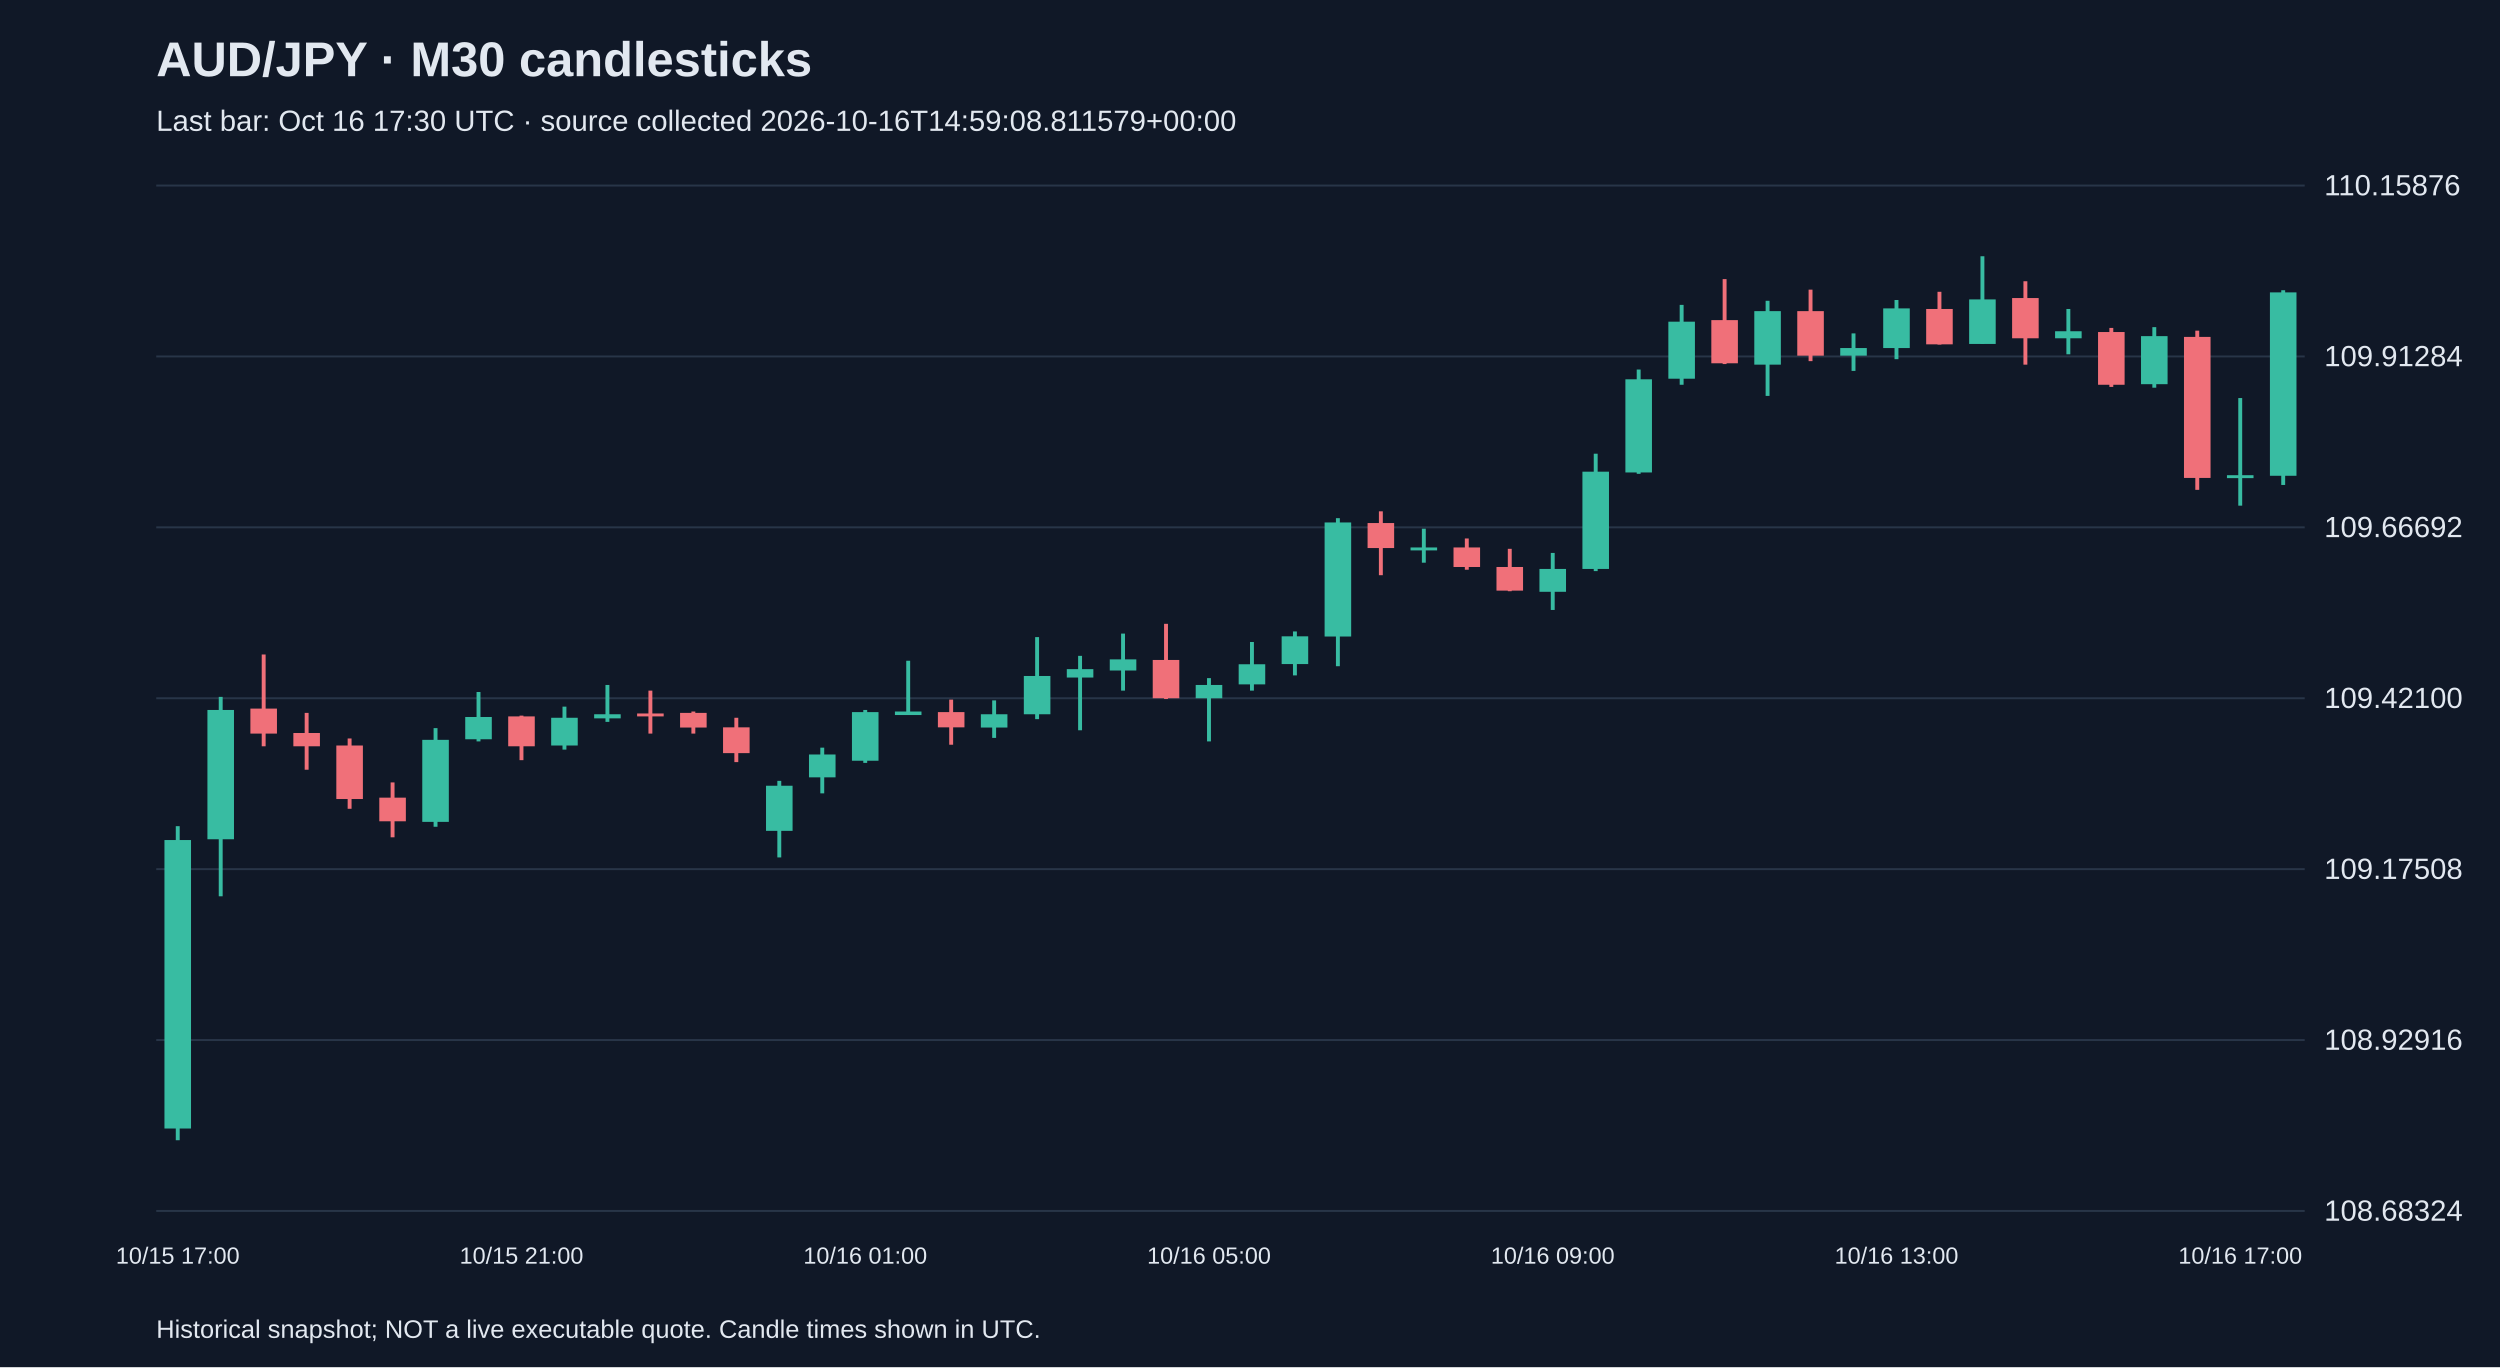
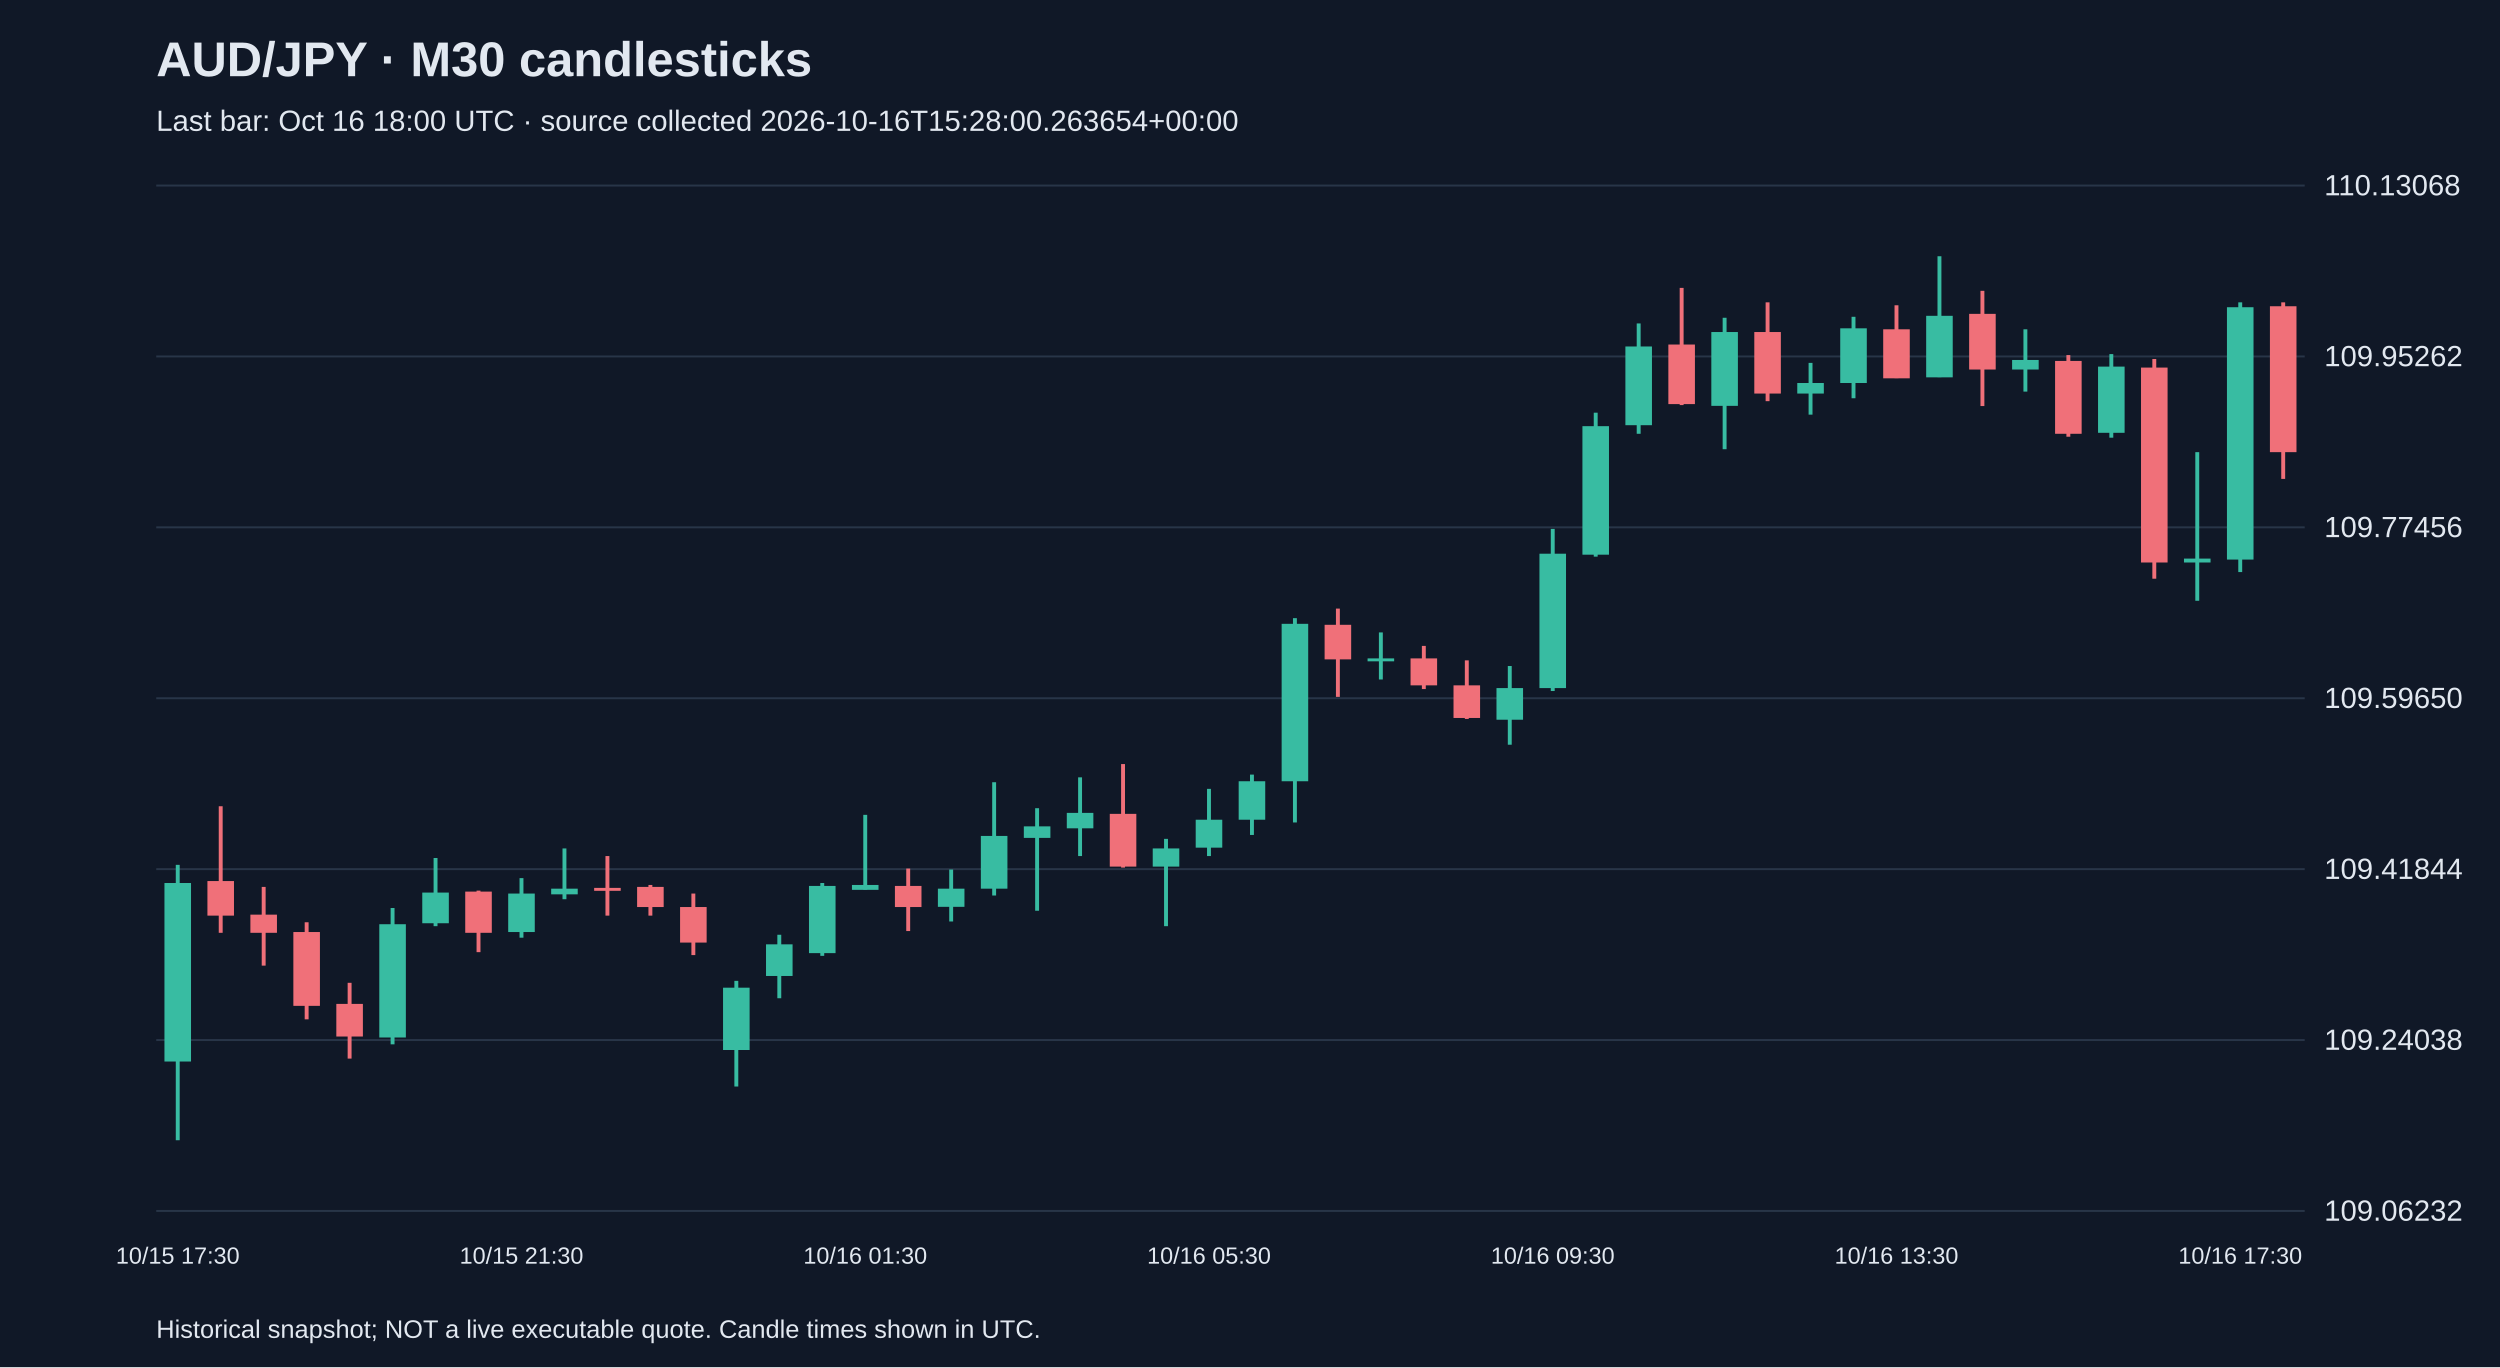
<svg xmlns="http://www.w3.org/2000/svg" viewBox="0 0 1280 700">
  <rect width="100%" height="100%" fill="#101827" />
  <style>text{font-family:Arial,sans-serif;fill:#e2e8f0}</style>
  <text x="80" y="39" font-size="25" font-weight="bold">AUD/JPY · M30 candlesticks</text>
-   <text x="80" y="67" font-size="15" fill="#a6b1c5">Last bar: Oct 16 17:30 UTC · source collected 2026-10-16T14:59:08.811579+00:00</text>
+   <text x="80" y="67" font-size="15" fill="#a6b1c5">Last bar: Oct 16 18:00 UTC · source collected 2026-10-16T15:28:00.263654+00:00</text>
  <line x1="80" y1="620.0" x2="1180" y2="620.0" stroke="#283548" />
-   <text x="1190" y="625.0" font-size="15">108.68324</text>
+   <text x="1190" y="625.0" font-size="15">109.06232</text>
  <line x1="80" y1="532.5" x2="1180" y2="532.5" stroke="#283548" />
-   <text x="1190" y="537.5" font-size="15">108.92916</text>
+   <text x="1190" y="537.5" font-size="15">109.24038</text>
  <line x1="80" y1="445.0" x2="1180" y2="445.0" stroke="#283548" />
-   <text x="1190" y="450.0" font-size="15">109.17508</text>
+   <text x="1190" y="450.0" font-size="15">109.41844</text>
  <line x1="80" y1="357.5" x2="1180" y2="357.5" stroke="#283548" />
-   <text x="1190" y="362.5" font-size="15">109.42100</text>
+   <text x="1190" y="362.5" font-size="15">109.59650</text>
  <line x1="80" y1="270.0" x2="1180" y2="270.0" stroke="#283548" />
-   <text x="1190" y="275.0" font-size="15">109.66692</text>
+   <text x="1190" y="275.0" font-size="15">109.77456</text>
  <line x1="80" y1="182.5" x2="1180" y2="182.5" stroke="#283548" />
-   <text x="1190" y="187.5" font-size="15">109.91284</text>
+   <text x="1190" y="187.5" font-size="15">109.95262</text>
  <line x1="80" y1="95.0" x2="1180" y2="95.0" stroke="#283548" />
-   <text x="1190" y="100.0" font-size="15">110.15876</text>
-   <line x1="91.0" y1="423.0" x2="91.0" y2="583.8" stroke="#38bca2" stroke-width="2" />
-   <rect x="84.2" y="430.1" width="13.6" height="147.7" fill="#38bca2" />
-   <text x="91.0" y="647" text-anchor="middle" font-size="12">10/15 17:00</text>
-   <line x1="113.0" y1="356.8" x2="113.0" y2="458.9" stroke="#38bca2" stroke-width="2" />
-   <rect x="106.2" y="363.5" width="13.6" height="66.2" fill="#38bca2" />
-   <line x1="135.0" y1="335.1" x2="135.0" y2="382.1" stroke="#f07079" stroke-width="2" />
-   <rect x="128.2" y="362.8" width="13.6" height="12.8" fill="#f07079" />
-   <line x1="157.0" y1="365.0" x2="157.0" y2="394.1" stroke="#f07079" stroke-width="2" />
-   <rect x="150.2" y="375.3" width="13.6" height="6.8" fill="#f07079" />
-   <line x1="179.0" y1="378.1" x2="179.0" y2="414.1" stroke="#f07079" stroke-width="2" />
-   <rect x="172.2" y="381.7" width="13.6" height="27.4" fill="#f07079" />
-   <line x1="201.0" y1="400.6" x2="201.0" y2="428.7" stroke="#f07079" stroke-width="2" />
-   <rect x="194.2" y="408.4" width="13.6" height="12.1" fill="#f07079" />
-   <line x1="223.0" y1="372.8" x2="223.0" y2="423.3" stroke="#38bca2" stroke-width="2" />
-   <rect x="216.2" y="378.8" width="13.6" height="42.0" fill="#38bca2" />
-   <line x1="245.0" y1="354.3" x2="245.0" y2="379.6" stroke="#38bca2" stroke-width="2" />
-   <rect x="238.2" y="367.1" width="13.6" height="11.4" fill="#38bca2" />
-   <line x1="267.0" y1="366.4" x2="267.0" y2="389.2" stroke="#f07079" stroke-width="2" />
-   <rect x="260.2" y="366.8" width="13.6" height="15.3" fill="#f07079" />
-   <text x="267.0" y="647" text-anchor="middle" font-size="12">10/15 21:00</text>
-   <line x1="289.0" y1="361.8" x2="289.0" y2="383.8" stroke="#38bca2" stroke-width="2" />
-   <rect x="282.2" y="367.5" width="13.6" height="14.2" fill="#38bca2" />
-   <line x1="311.0" y1="350.7" x2="311.0" y2="369.6" stroke="#38bca2" stroke-width="2" />
-   <rect x="304.2" y="365.7" width="13.6" height="2.1" fill="#38bca2" />
-   <line x1="333.0" y1="353.6" x2="333.0" y2="375.6" stroke="#f07079" stroke-width="2" />
-   <rect x="326.2" y="365.3" width="13.6" height="1.5" fill="#f07079" />
-   <line x1="355.0" y1="364.3" x2="355.0" y2="375.6" stroke="#f07079" stroke-width="2" />
-   <rect x="348.2" y="365.0" width="13.6" height="7.5" fill="#f07079" />
-   <line x1="377.0" y1="367.5" x2="377.0" y2="390.2" stroke="#f07079" stroke-width="2" />
-   <rect x="370.2" y="372.4" width="13.6" height="13.2" fill="#f07079" />
-   <line x1="399.0" y1="399.8" x2="399.0" y2="439.0" stroke="#38bca2" stroke-width="2" />
-   <rect x="392.2" y="402.3" width="13.6" height="23.1" fill="#38bca2" />
-   <line x1="421.0" y1="382.8" x2="421.0" y2="406.2" stroke="#38bca2" stroke-width="2" />
-   <rect x="414.2" y="386.3" width="13.6" height="11.7" fill="#38bca2" />
-   <line x1="443.0" y1="363.5" x2="443.0" y2="390.6" stroke="#38bca2" stroke-width="2" />
-   <rect x="436.2" y="364.6" width="13.6" height="24.9" fill="#38bca2" />
-   <text x="443.0" y="647" text-anchor="middle" font-size="12">10/16 01:00</text>
-   <line x1="465.0" y1="338.3" x2="465.0" y2="366.0" stroke="#38bca2" stroke-width="2" />
-   <rect x="458.2" y="364.3" width="13.6" height="1.8" fill="#38bca2" />
-   <line x1="487.0" y1="358.2" x2="487.0" y2="381.3" stroke="#f07079" stroke-width="2" />
-   <rect x="480.2" y="364.6" width="13.6" height="7.8" fill="#f07079" />
-   <line x1="509.0" y1="358.6" x2="509.0" y2="377.8" stroke="#38bca2" stroke-width="2" />
-   <rect x="502.2" y="365.7" width="13.6" height="6.8" fill="#38bca2" />
-   <line x1="531.0" y1="326.2" x2="531.0" y2="368.2" stroke="#38bca2" stroke-width="2" />
-   <rect x="524.2" y="346.1" width="13.6" height="19.6" fill="#38bca2" />
-   <line x1="553.0" y1="335.8" x2="553.0" y2="373.9" stroke="#38bca2" stroke-width="2" />
-   <rect x="546.2" y="342.6" width="13.6" height="4.3" fill="#38bca2" />
-   <line x1="575.0" y1="324.4" x2="575.0" y2="353.6" stroke="#38bca2" stroke-width="2" />
-   <rect x="568.2" y="337.6" width="13.6" height="5.7" fill="#38bca2" />
-   <line x1="597.0" y1="319.4" x2="597.0" y2="357.9" stroke="#f07079" stroke-width="2" />
-   <rect x="590.2" y="337.9" width="13.6" height="19.6" fill="#f07079" />
-   <line x1="619.0" y1="347.2" x2="619.0" y2="379.6" stroke="#38bca2" stroke-width="2" />
-   <rect x="612.2" y="350.7" width="13.6" height="6.8" fill="#38bca2" />
-   <text x="619.0" y="647" text-anchor="middle" font-size="12">10/16 05:00</text>
-   <line x1="641.0" y1="328.7" x2="641.0" y2="353.6" stroke="#38bca2" stroke-width="2" />
-   <rect x="634.2" y="340.1" width="13.6" height="10.3" fill="#38bca2" />
-   <line x1="663.0" y1="323.3" x2="663.0" y2="345.8" stroke="#38bca2" stroke-width="2" />
-   <rect x="656.2" y="325.8" width="13.6" height="14.2" fill="#38bca2" />
-   <line x1="685.0" y1="265.3" x2="685.0" y2="341.1" stroke="#38bca2" stroke-width="2" />
-   <rect x="678.2" y="267.5" width="13.6" height="58.4" fill="#38bca2" />
-   <line x1="707.0" y1="261.8" x2="707.0" y2="294.5" stroke="#f07079" stroke-width="2" />
-   <rect x="700.2" y="267.8" width="13.6" height="12.8" fill="#f07079" />
-   <line x1="729.0" y1="270.7" x2="729.0" y2="288.1" stroke="#38bca2" stroke-width="2" />
-   <rect x="722.2" y="280.3" width="13.6" height="1.5" fill="#38bca2" />
-   <line x1="751.0" y1="275.7" x2="751.0" y2="291.7" stroke="#f07079" stroke-width="2" />
-   <rect x="744.2" y="280.3" width="13.6" height="10.0" fill="#f07079" />
-   <line x1="773.0" y1="281.0" x2="773.0" y2="302.7" stroke="#f07079" stroke-width="2" />
-   <rect x="766.2" y="290.3" width="13.6" height="12.1" fill="#f07079" />
-   <line x1="795.0" y1="283.1" x2="795.0" y2="312.3" stroke="#38bca2" stroke-width="2" />
-   <rect x="788.2" y="291.3" width="13.6" height="11.7" fill="#38bca2" />
-   <text x="795.0" y="647" text-anchor="middle" font-size="12">10/16 09:00</text>
-   <line x1="817.0" y1="232.3" x2="817.0" y2="292.4" stroke="#38bca2" stroke-width="2" />
-   <rect x="810.2" y="241.5" width="13.6" height="49.8" fill="#38bca2" />
-   <line x1="839.0" y1="189.2" x2="839.0" y2="242.6" stroke="#38bca2" stroke-width="2" />
-   <rect x="832.2" y="194.2" width="13.6" height="47.7" fill="#38bca2" />
-   <line x1="861.0" y1="156.1" x2="861.0" y2="197.0" stroke="#38bca2" stroke-width="2" />
-   <rect x="854.2" y="164.7" width="13.6" height="29.2" fill="#38bca2" />
-   <line x1="883.0" y1="142.9" x2="883.0" y2="186.4" stroke="#f07079" stroke-width="2" />
-   <rect x="876.2" y="163.9" width="13.6" height="22.1" fill="#f07079" />
-   <line x1="905.0" y1="154.0" x2="905.0" y2="202.7" stroke="#38bca2" stroke-width="2" />
-   <rect x="898.2" y="159.3" width="13.6" height="27.4" fill="#38bca2" />
-   <line x1="927.0" y1="148.3" x2="927.0" y2="184.9" stroke="#f07079" stroke-width="2" />
-   <rect x="920.2" y="159.3" width="13.6" height="22.8" fill="#f07079" />
-   <line x1="949.0" y1="170.7" x2="949.0" y2="189.9" stroke="#38bca2" stroke-width="2" />
-   <rect x="942.2" y="178.2" width="13.6" height="3.9" fill="#38bca2" />
-   <line x1="971.0" y1="153.6" x2="971.0" y2="183.9" stroke="#38bca2" stroke-width="2" />
-   <rect x="964.2" y="157.9" width="13.6" height="20.3" fill="#38bca2" />
-   <text x="971.0" y="647" text-anchor="middle" font-size="12">10/16 13:00</text>
-   <line x1="993.0" y1="149.4" x2="993.0" y2="176.4" stroke="#f07079" stroke-width="2" />
-   <rect x="986.2" y="158.2" width="13.6" height="18.1" fill="#f07079" />
-   <line x1="1015.0" y1="131.2" x2="1015.0" y2="176.0" stroke="#38bca2" stroke-width="2" />
-   <rect x="1008.2" y="153.3" width="13.6" height="22.8" fill="#38bca2" />
-   <line x1="1037.0" y1="144.0" x2="1037.0" y2="186.7" stroke="#f07079" stroke-width="2" />
-   <rect x="1030.2" y="152.6" width="13.6" height="20.6" fill="#f07079" />
-   <line x1="1059.0" y1="158.2" x2="1059.0" y2="181.4" stroke="#38bca2" stroke-width="2" />
-   <rect x="1052.2" y="169.6" width="13.6" height="3.6" fill="#38bca2" />
-   <line x1="1081.0" y1="167.9" x2="1081.0" y2="198.1" stroke="#f07079" stroke-width="2" />
-   <rect x="1074.2" y="170.0" width="13.6" height="27.0" fill="#f07079" />
-   <line x1="1103.0" y1="167.5" x2="1103.0" y2="198.5" stroke="#38bca2" stroke-width="2" />
-   <rect x="1096.2" y="172.1" width="13.6" height="24.6" fill="#38bca2" />
-   <line x1="1125.0" y1="169.3" x2="1125.0" y2="250.8" stroke="#f07079" stroke-width="2" />
-   <rect x="1118.2" y="172.5" width="13.6" height="72.2" fill="#f07079" />
-   <line x1="1147.0" y1="203.8" x2="1147.0" y2="258.9" stroke="#38bca2" stroke-width="2" />
-   <rect x="1140.2" y="243.3" width="13.6" height="1.5" fill="#38bca2" />
-   <text x="1147.0" y="647" text-anchor="middle" font-size="12">10/16 17:00</text>
-   <line x1="1169.0" y1="148.6" x2="1169.0" y2="248.3" stroke="#38bca2" stroke-width="2" />
-   <rect x="1162.2" y="149.7" width="13.6" height="93.9" fill="#38bca2" />
+   <text x="1190" y="100.0" font-size="15">110.13068</text>
+   <line x1="91.0" y1="442.8" x2="91.0" y2="583.8" stroke="#38bca2" stroke-width="2" />
+   <rect x="84.2" y="452.1" width="13.6" height="91.4" fill="#38bca2" />
+   <text x="91.0" y="647" text-anchor="middle" font-size="12">10/15 17:30</text>
+   <line x1="113.0" y1="412.8" x2="113.0" y2="477.6" stroke="#f07079" stroke-width="2" />
+   <rect x="106.2" y="451.1" width="13.6" height="17.7" fill="#f07079" />
+   <line x1="135.0" y1="454.1" x2="135.0" y2="494.4" stroke="#f07079" stroke-width="2" />
+   <rect x="128.2" y="468.3" width="13.6" height="9.3" fill="#f07079" />
+   <line x1="157.0" y1="472.2" x2="157.0" y2="521.9" stroke="#f07079" stroke-width="2" />
+   <rect x="150.2" y="477.2" width="13.6" height="37.8" fill="#f07079" />
+   <line x1="179.0" y1="503.2" x2="179.0" y2="542.0" stroke="#f07079" stroke-width="2" />
+   <rect x="172.2" y="514.0" width="13.6" height="16.7" fill="#f07079" />
+   <line x1="201.0" y1="464.9" x2="201.0" y2="534.7" stroke="#38bca2" stroke-width="2" />
+   <rect x="194.2" y="473.2" width="13.6" height="58.0" fill="#38bca2" />
+   <line x1="223.0" y1="439.3" x2="223.0" y2="474.2" stroke="#38bca2" stroke-width="2" />
+   <rect x="216.2" y="457.0" width="13.6" height="15.7" fill="#38bca2" />
+   <line x1="245.0" y1="456.0" x2="245.0" y2="487.5" stroke="#f07079" stroke-width="2" />
+   <rect x="238.2" y="456.5" width="13.6" height="21.1" fill="#f07079" />
+   <line x1="267.0" y1="449.6" x2="267.0" y2="480.1" stroke="#38bca2" stroke-width="2" />
+   <rect x="260.2" y="457.5" width="13.6" height="19.7" fill="#38bca2" />
+   <text x="267.0" y="647" text-anchor="middle" font-size="12">10/15 21:30</text>
+   <line x1="289.0" y1="434.4" x2="289.0" y2="460.4" stroke="#38bca2" stroke-width="2" />
+   <rect x="282.2" y="455.0" width="13.6" height="2.9" fill="#38bca2" />
+   <line x1="311.0" y1="438.3" x2="311.0" y2="468.8" stroke="#f07079" stroke-width="2" />
+   <rect x="304.2" y="454.6" width="13.6" height="1.5" fill="#f07079" />
+   <line x1="333.0" y1="453.1" x2="333.0" y2="468.8" stroke="#f07079" stroke-width="2" />
+   <rect x="326.2" y="454.1" width="13.6" height="10.3" fill="#f07079" />
+   <line x1="355.0" y1="457.5" x2="355.0" y2="489.0" stroke="#f07079" stroke-width="2" />
+   <rect x="348.2" y="464.4" width="13.6" height="18.2" fill="#f07079" />
+   <line x1="377.0" y1="502.2" x2="377.0" y2="556.3" stroke="#38bca2" stroke-width="2" />
+   <rect x="370.2" y="505.7" width="13.6" height="31.9" fill="#38bca2" />
+   <line x1="399.0" y1="478.6" x2="399.0" y2="511.1" stroke="#38bca2" stroke-width="2" />
+   <rect x="392.2" y="483.5" width="13.6" height="16.2" fill="#38bca2" />
+   <line x1="421.0" y1="452.1" x2="421.0" y2="489.4" stroke="#38bca2" stroke-width="2" />
+   <rect x="414.2" y="453.6" width="13.6" height="34.4" fill="#38bca2" />
+   <line x1="443.0" y1="417.2" x2="443.0" y2="455.5" stroke="#38bca2" stroke-width="2" />
+   <rect x="436.2" y="453.1" width="13.6" height="2.5" fill="#38bca2" />
+   <text x="443.0" y="647" text-anchor="middle" font-size="12">10/16 01:30</text>
+   <line x1="465.0" y1="444.7" x2="465.0" y2="476.7" stroke="#f07079" stroke-width="2" />
+   <rect x="458.2" y="453.6" width="13.6" height="10.8" fill="#f07079" />
+   <line x1="487.0" y1="445.2" x2="487.0" y2="471.8" stroke="#38bca2" stroke-width="2" />
+   <rect x="480.2" y="455.0" width="13.6" height="9.3" fill="#38bca2" />
+   <line x1="509.0" y1="400.5" x2="509.0" y2="458.5" stroke="#38bca2" stroke-width="2" />
+   <rect x="502.2" y="428.0" width="13.6" height="27.0" fill="#38bca2" />
+   <line x1="531.0" y1="413.8" x2="531.0" y2="466.3" stroke="#38bca2" stroke-width="2" />
+   <rect x="524.2" y="423.1" width="13.6" height="5.9" fill="#38bca2" />
+   <line x1="553.0" y1="398.0" x2="553.0" y2="438.3" stroke="#38bca2" stroke-width="2" />
+   <rect x="546.2" y="416.2" width="13.6" height="7.9" fill="#38bca2" />
+   <line x1="575.0" y1="391.2" x2="575.0" y2="444.2" stroke="#f07079" stroke-width="2" />
+   <rect x="568.2" y="416.7" width="13.6" height="27.0" fill="#f07079" />
+   <line x1="597.0" y1="429.5" x2="597.0" y2="474.2" stroke="#38bca2" stroke-width="2" />
+   <rect x="590.2" y="434.4" width="13.6" height="9.3" fill="#38bca2" />
+   <line x1="619.0" y1="403.9" x2="619.0" y2="438.3" stroke="#38bca2" stroke-width="2" />
+   <rect x="612.2" y="419.7" width="13.6" height="14.3" fill="#38bca2" />
+   <text x="619.0" y="647" text-anchor="middle" font-size="12">10/16 05:30</text>
+   <line x1="641.0" y1="396.6" x2="641.0" y2="427.5" stroke="#38bca2" stroke-width="2" />
+   <rect x="634.2" y="400.0" width="13.6" height="19.7" fill="#38bca2" />
+   <line x1="663.0" y1="316.5" x2="663.0" y2="421.1" stroke="#38bca2" stroke-width="2" />
+   <rect x="656.2" y="319.4" width="13.6" height="80.6" fill="#38bca2" />
+   <line x1="685.0" y1="311.6" x2="685.0" y2="356.8" stroke="#f07079" stroke-width="2" />
+   <rect x="678.2" y="319.9" width="13.6" height="17.7" fill="#f07079" />
+   <line x1="707.0" y1="323.8" x2="707.0" y2="347.9" stroke="#38bca2" stroke-width="2" />
+   <rect x="700.2" y="337.1" width="13.6" height="1.5" fill="#38bca2" />
+   <line x1="729.0" y1="330.7" x2="729.0" y2="352.8" stroke="#f07079" stroke-width="2" />
+   <rect x="722.2" y="337.1" width="13.6" height="13.8" fill="#f07079" />
+   <line x1="751.0" y1="338.1" x2="751.0" y2="368.1" stroke="#f07079" stroke-width="2" />
+   <rect x="744.2" y="350.9" width="13.6" height="16.7" fill="#f07079" />
+   <line x1="773.0" y1="341.0" x2="773.0" y2="381.3" stroke="#38bca2" stroke-width="2" />
+   <rect x="766.2" y="352.3" width="13.6" height="16.2" fill="#38bca2" />
+   <line x1="795.0" y1="270.8" x2="795.0" y2="353.8" stroke="#38bca2" stroke-width="2" />
+   <rect x="788.2" y="283.5" width="13.6" height="68.8" fill="#38bca2" />
+   <text x="795.0" y="647" text-anchor="middle" font-size="12">10/16 09:30</text>
+   <line x1="817.0" y1="211.3" x2="817.0" y2="285.0" stroke="#38bca2" stroke-width="2" />
+   <rect x="810.2" y="218.2" width="13.6" height="65.8" fill="#38bca2" />
+   <line x1="839.0" y1="165.6" x2="839.0" y2="222.1" stroke="#38bca2" stroke-width="2" />
+   <rect x="832.2" y="177.4" width="13.6" height="40.3" fill="#38bca2" />
+   <line x1="861.0" y1="147.4" x2="861.0" y2="207.4" stroke="#f07079" stroke-width="2" />
+   <rect x="854.2" y="176.4" width="13.6" height="30.5" fill="#f07079" />
+   <line x1="883.0" y1="162.7" x2="883.0" y2="230.0" stroke="#38bca2" stroke-width="2" />
+   <rect x="876.2" y="170.0" width="13.6" height="37.8" fill="#38bca2" />
+   <line x1="905.0" y1="154.8" x2="905.0" y2="205.4" stroke="#f07079" stroke-width="2" />
+   <rect x="898.2" y="170.0" width="13.6" height="31.5" fill="#f07079" />
+   <line x1="927.0" y1="185.8" x2="927.0" y2="212.3" stroke="#38bca2" stroke-width="2" />
+   <rect x="920.2" y="196.1" width="13.6" height="5.4" fill="#38bca2" />
+   <line x1="949.0" y1="162.2" x2="949.0" y2="203.9" stroke="#38bca2" stroke-width="2" />
+   <rect x="942.2" y="168.1" width="13.6" height="28.0" fill="#38bca2" />
+   <line x1="971.0" y1="156.3" x2="971.0" y2="193.6" stroke="#f07079" stroke-width="2" />
+   <rect x="964.2" y="168.6" width="13.6" height="25.1" fill="#f07079" />
+   <text x="971.0" y="647" text-anchor="middle" font-size="12">10/16 13:30</text>
+   <line x1="993.0" y1="131.2" x2="993.0" y2="193.1" stroke="#38bca2" stroke-width="2" />
+   <rect x="986.2" y="161.7" width="13.6" height="31.5" fill="#38bca2" />
+   <line x1="1015.0" y1="148.9" x2="1015.0" y2="207.9" stroke="#f07079" stroke-width="2" />
+   <rect x="1008.2" y="160.7" width="13.6" height="28.5" fill="#f07079" />
+   <line x1="1037.0" y1="168.6" x2="1037.0" y2="200.5" stroke="#38bca2" stroke-width="2" />
+   <rect x="1030.2" y="184.3" width="13.6" height="4.9" fill="#38bca2" />
+   <line x1="1059.0" y1="181.8" x2="1059.0" y2="223.6" stroke="#f07079" stroke-width="2" />
+   <rect x="1052.2" y="184.8" width="13.6" height="37.3" fill="#f07079" />
+   <line x1="1081.0" y1="181.3" x2="1081.0" y2="224.1" stroke="#38bca2" stroke-width="2" />
+   <rect x="1074.2" y="187.7" width="13.6" height="33.9" fill="#38bca2" />
+   <line x1="1103.0" y1="183.8" x2="1103.0" y2="296.3" stroke="#f07079" stroke-width="2" />
+   <rect x="1096.2" y="188.2" width="13.6" height="99.8" fill="#f07079" />
+   <line x1="1125.0" y1="231.5" x2="1125.0" y2="307.6" stroke="#38bca2" stroke-width="2" />
+   <rect x="1118.2" y="286.0" width="13.6" height="2.0" fill="#38bca2" />
+   <line x1="1147.0" y1="154.8" x2="1147.0" y2="292.9" stroke="#38bca2" stroke-width="2" />
+   <rect x="1140.2" y="157.3" width="13.6" height="129.2" fill="#38bca2" />
+   <text x="1147.0" y="647" text-anchor="middle" font-size="12">10/16 17:30</text>
+   <line x1="1169.0" y1="154.8" x2="1169.0" y2="245.2" stroke="#f07079" stroke-width="2" />
+   <rect x="1162.2" y="156.8" width="13.6" height="74.7" fill="#f07079" />
  <text x="80" y="685" font-size="13">Historical snapshot; NOT a live executable quote. Candle times shown in UTC.</text>
</svg>
